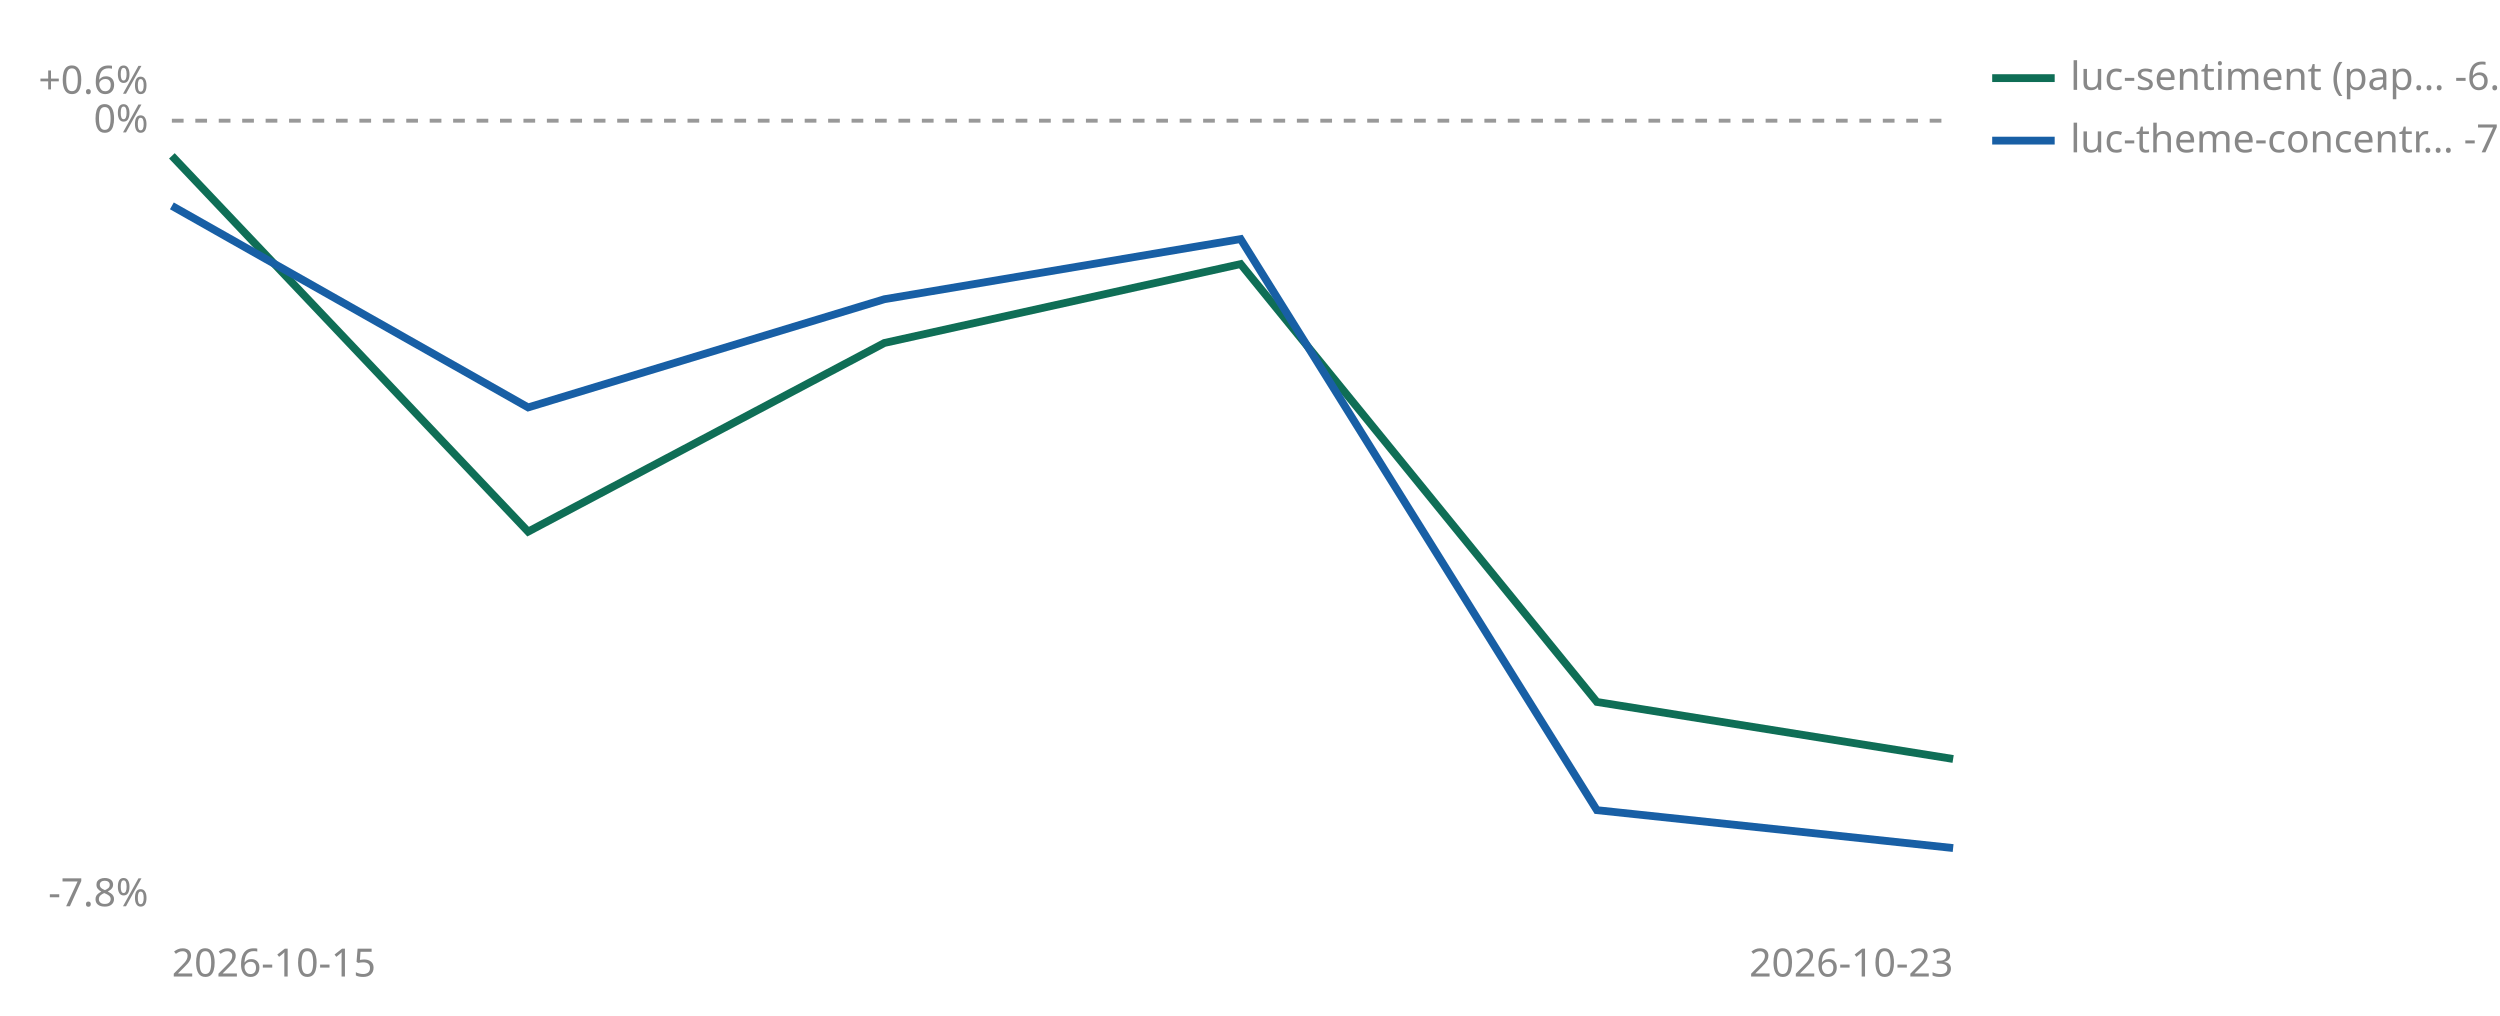
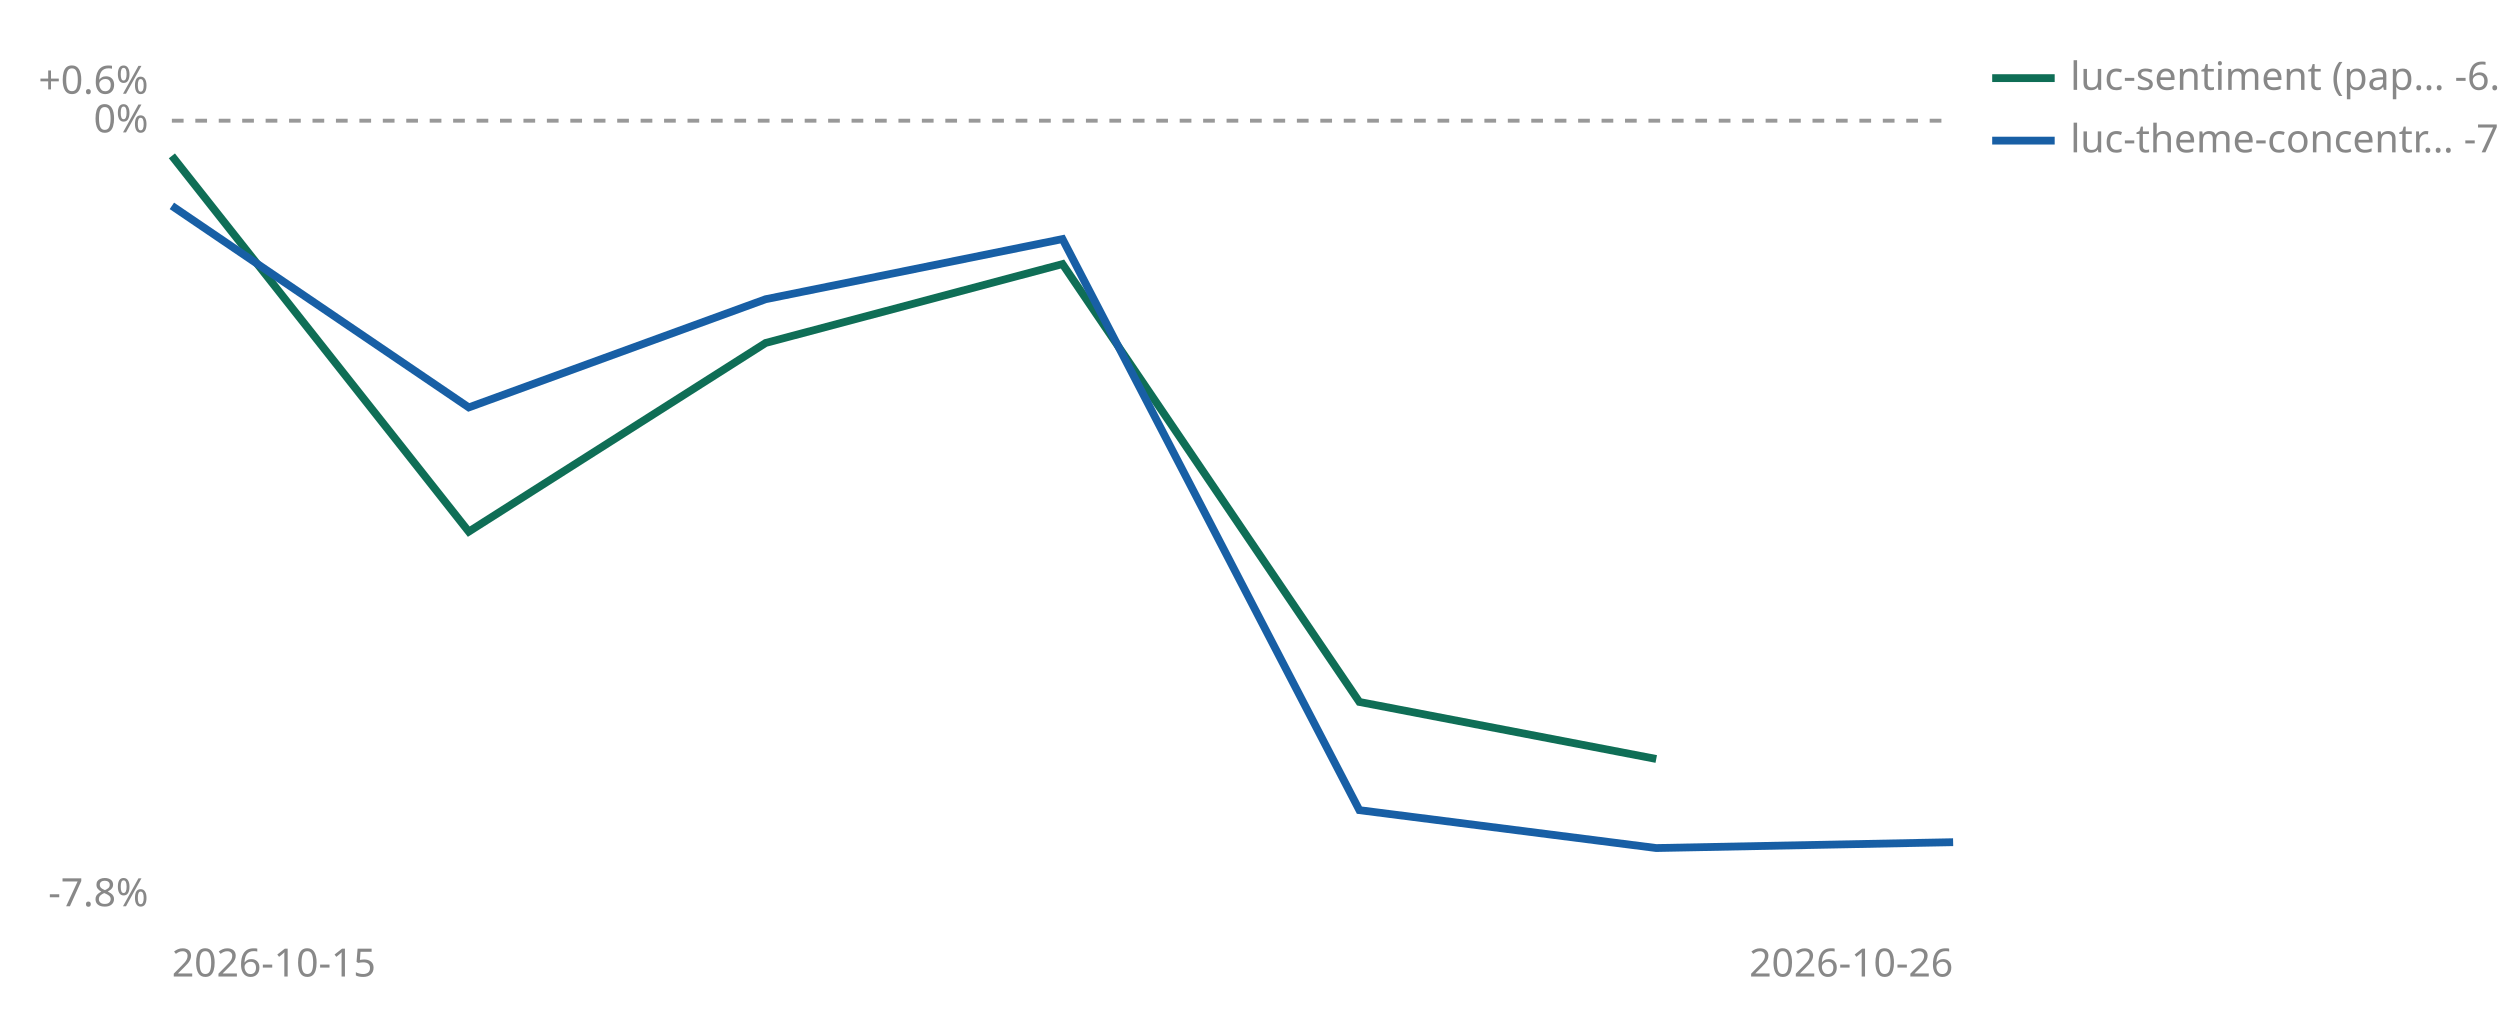
<svg xmlns="http://www.w3.org/2000/svg" viewBox="0 0 640 260" width="640" height="260" role="img" aria-label="Cumulative percent return since joining, per strategy">
  <line id="zero" x1="44" y1="30.9" x2="500" y2="30.9" stroke="#999999" stroke-width="1" stroke-dasharray="3 3" />
  <text x="38" y="33.9" font-size="10" fill="#888888" text-anchor="end" font-family="sans-serif">0%</text>
  <text x="38" y="24.0" font-size="10" fill="#888888" text-anchor="end" font-family="sans-serif">+0.6%</text>
  <text x="38" y="232.0" font-size="10" fill="#888888" text-anchor="end" font-family="sans-serif">-7.8%</text>
  <text x="44" y="250" font-size="10" fill="#888888" font-family="sans-serif">2026-10-15</text>
-   <text x="500" y="250" font-size="10" fill="#888888" text-anchor="end" font-family="sans-serif">2026-10-23</text>
-   <polyline points="44.0,39.9 135.2,136.1 226.4,87.8 317.6,67.6 408.8,179.7 500.0,194.3" fill="none" stroke="#0F6E56" stroke-width="2" />
-   <polyline points="44.0,52.7 135.2,104.3 226.4,76.6 317.6,61.2 408.8,207.4 500.0,217.1" fill="none" stroke="#185FA5" stroke-width="2" />
+   <text x="500" y="250" font-size="10" fill="#888888" text-anchor="end" font-family="sans-serif">2026-10-26</text>
+   <polyline points="44.0,39.9 120.0,136.1 196.0,87.8 272.0,67.6 348.0,179.7 424.0,194.3" fill="none" stroke="#0F6E56" stroke-width="2" />
+   <polyline points="44.0,52.7 120.0,104.3 196.0,76.6 272.0,61.2 348.0,207.4 424.0,217.1 500.0,215.6" fill="none" stroke="#185FA5" stroke-width="2" />
  <line x1="510" y1="20" x2="526" y2="20" stroke="#0F6E56" stroke-width="2" />
  <text x="530" y="23" font-size="10" fill="#888888" font-family="sans-serif">luc-sentiment (pap… -6.4%</text>
  <line x1="510" y1="36" x2="526" y2="36" stroke="#185FA5" stroke-width="2" />
-   <text x="530" y="39" font-size="10" fill="#888888" font-family="sans-serif">luc-theme-concentr… -7.3%</text>
+   <text x="530" y="39" font-size="10" fill="#888888" font-family="sans-serif">luc-theme-concentr… -7.2%</text>
</svg>
